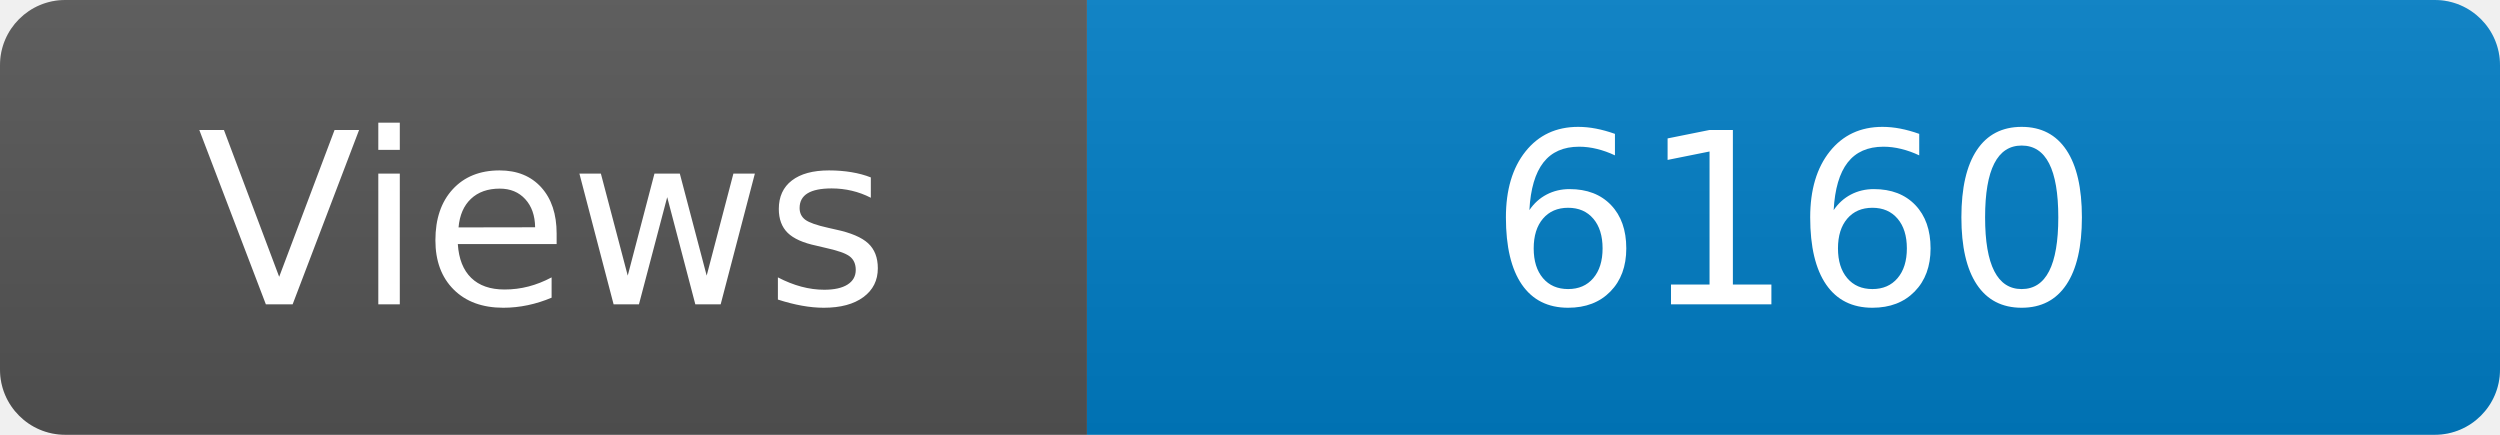
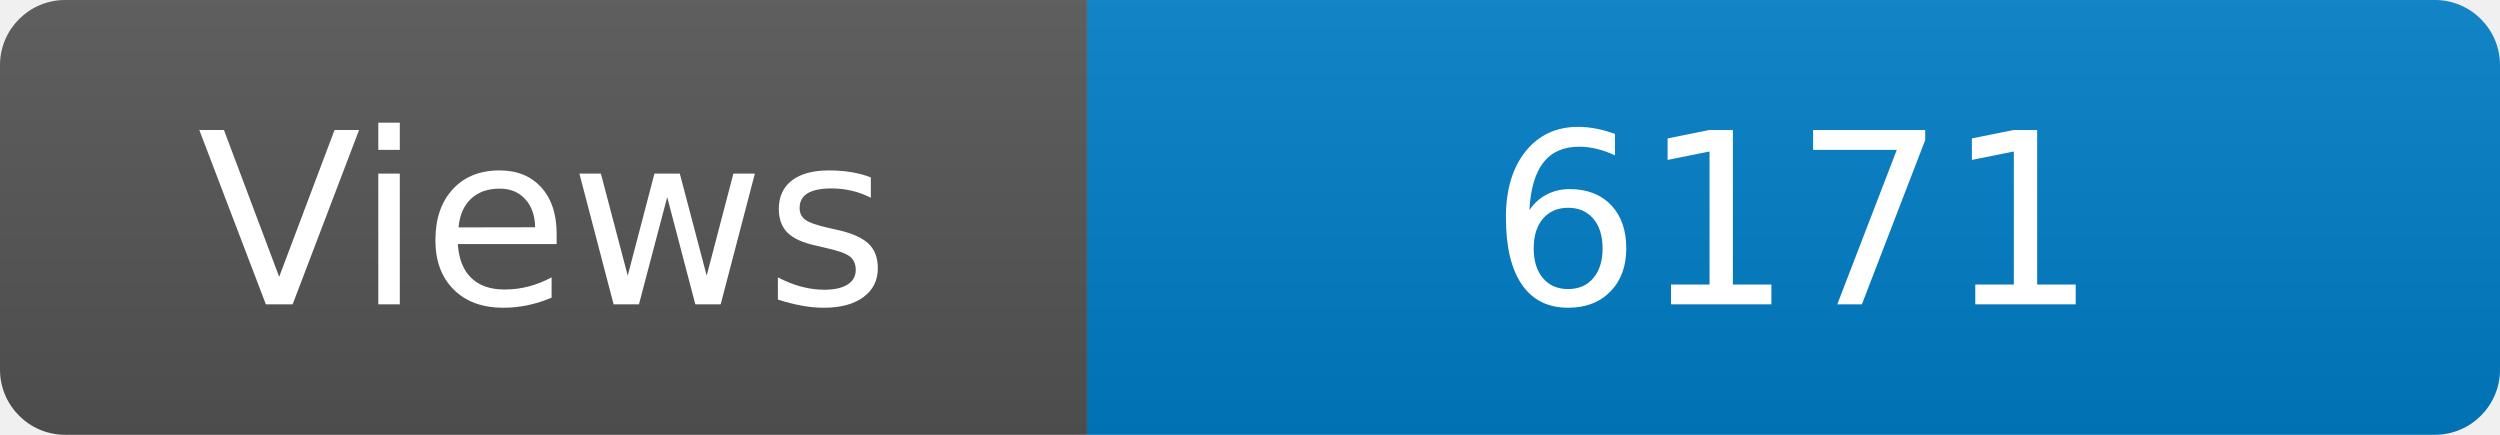
<svg xmlns="http://www.w3.org/2000/svg" width="115" height="20" role="img" aria-label="Maintained?: yes">
  <linearGradient id="s" x2="0" y2="100%">
    <stop offset="0" stop-color="#bbb" stop-opacity=".1" />
    <stop offset="1" stop-opacity=".1" />
  </linearGradient>
  <clipPath id="r">
    <rect width="115" height="20" rx="3" fill="#fff" />
  </clipPath>
  <g clip-path="url(#r)">
    <rect width="50" height="20" fill="#555" />
    <rect x="50" width="160" height="20" fill="#007ec6" />
    <rect width="115" height="20" fill="url(#s)" />
  </g>
  <g fill="#fff" text-anchor="middle" font-family="Verdana,Geneva,DejaVu Sans,sans-serif" font-size="110">
    <text x="250" y="140" transform="scale(.1)" fill="#fff">Views</text>
-     <text x="825" y="140" transform="scale(.1)" fill="#fff">6160</text>
+     <text x="825" y="140" transform="scale(.1)" fill="#fff">6171</text>
  </g>
</svg>
